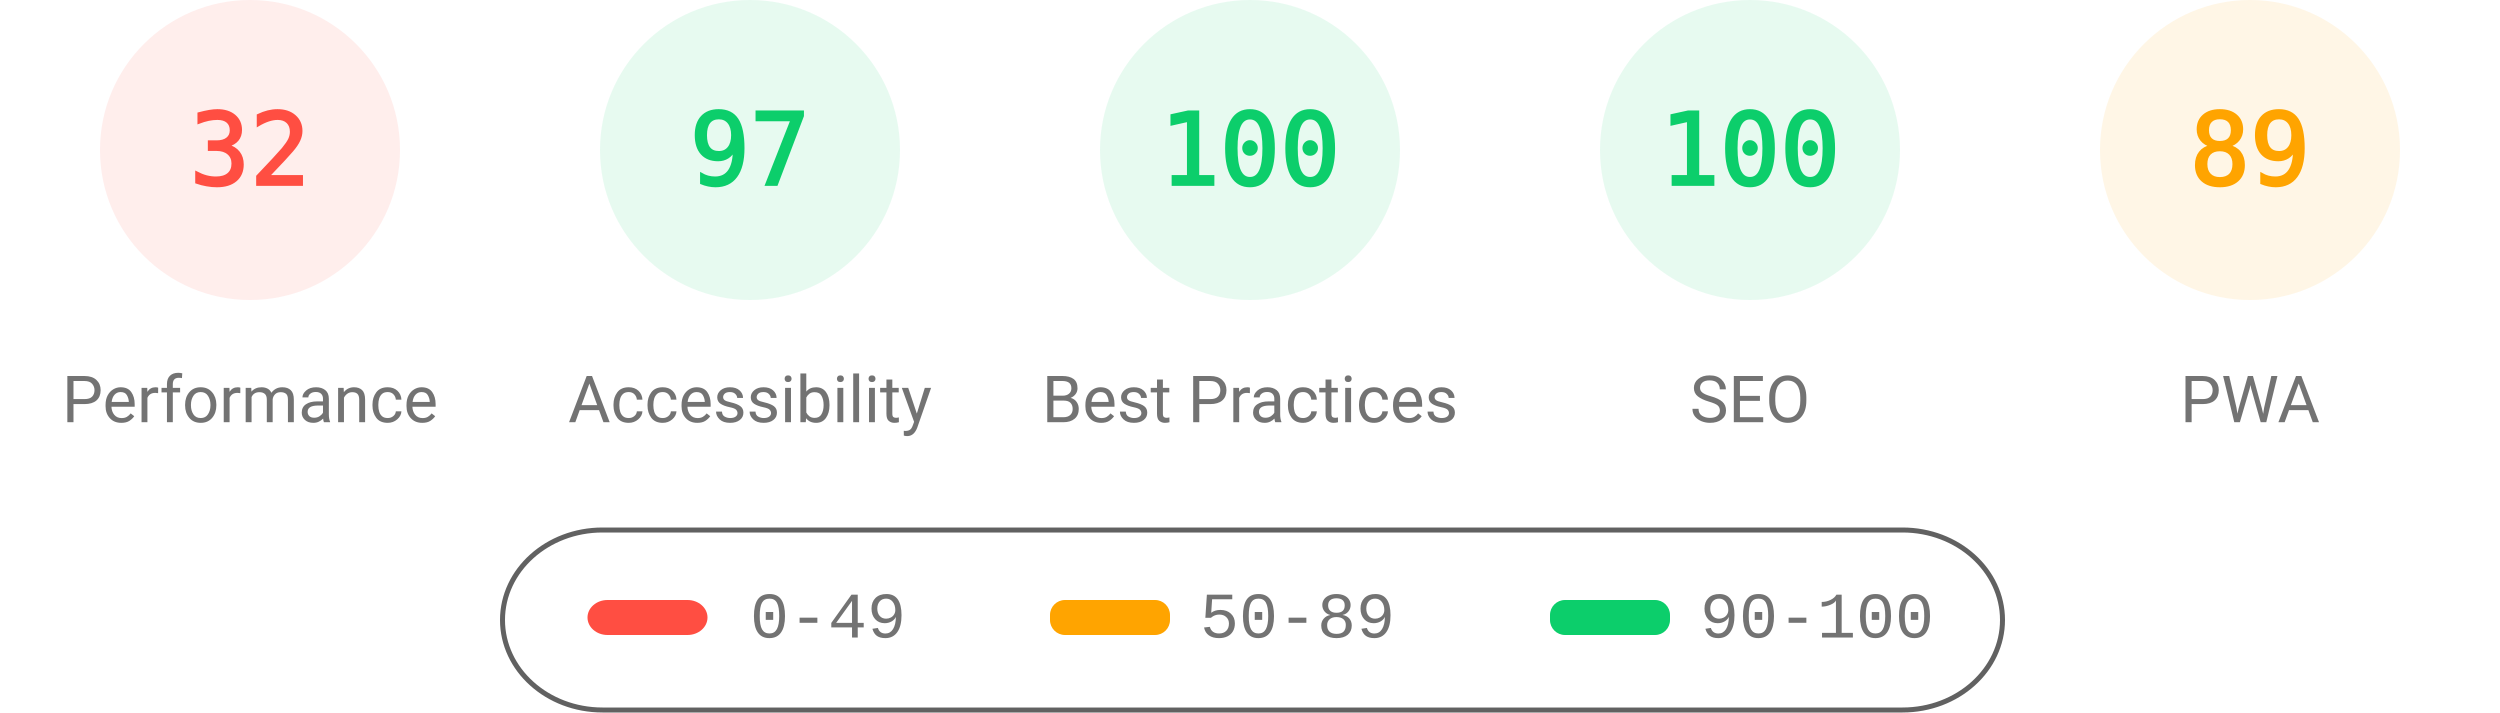
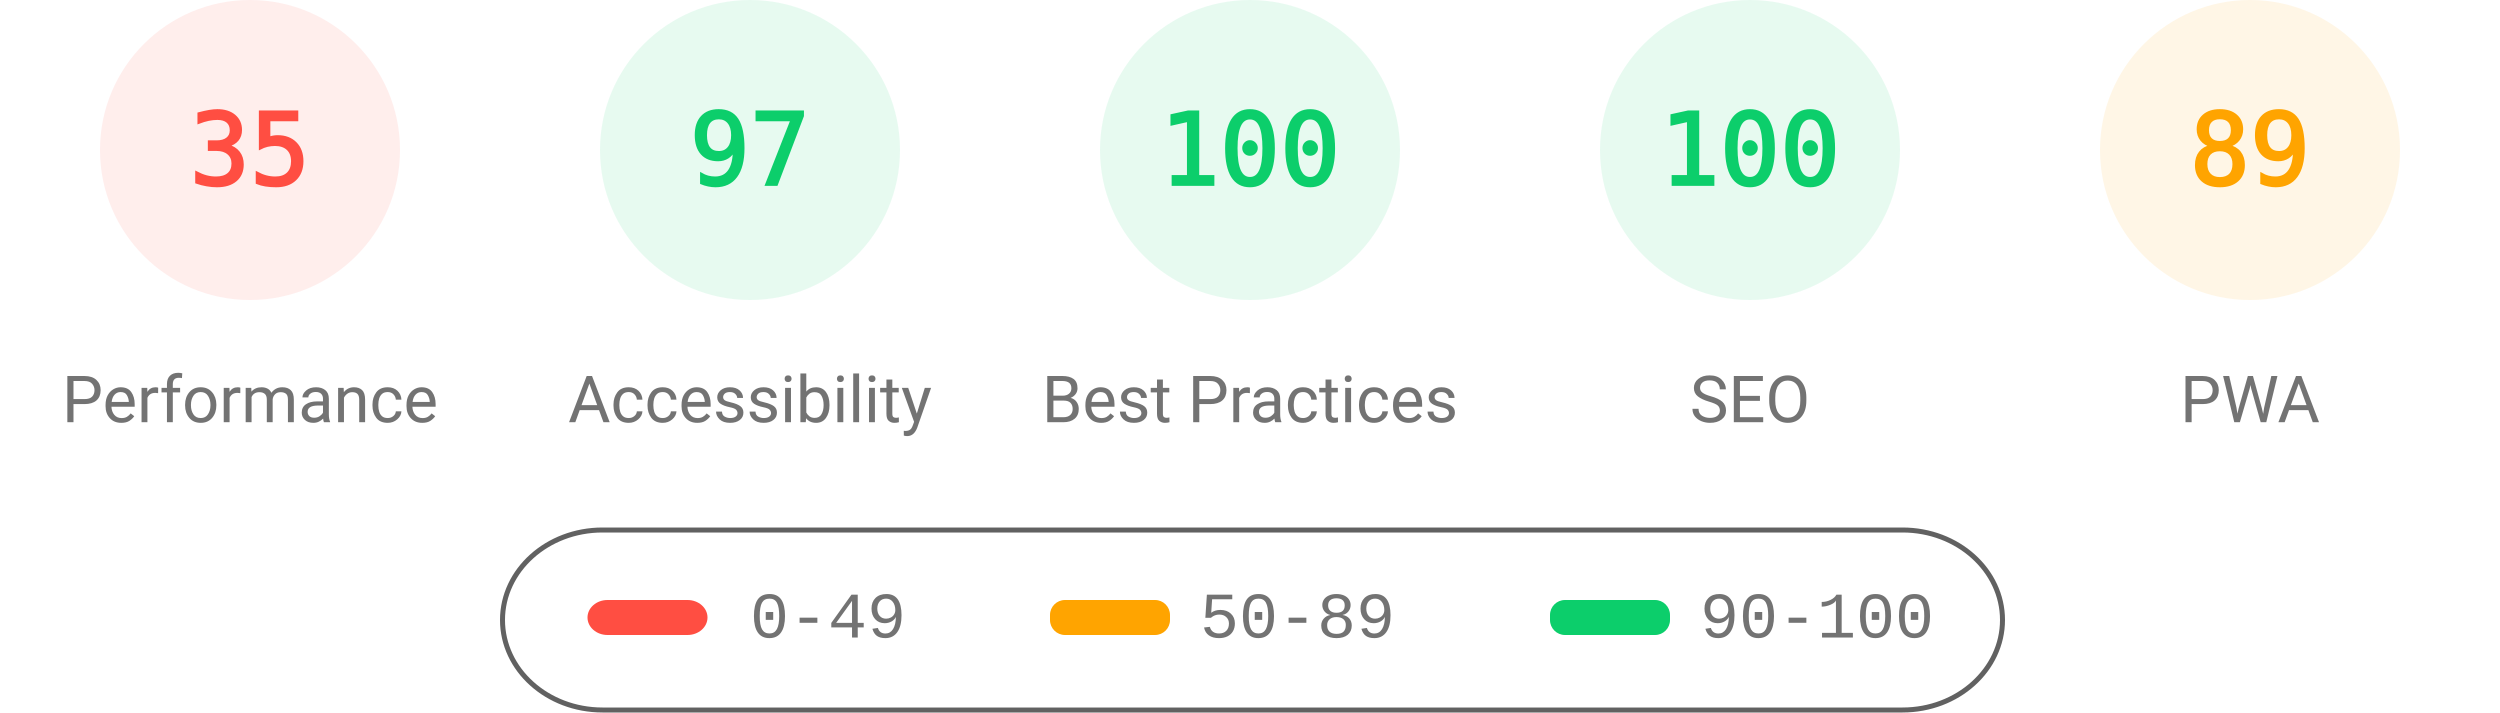
<svg xmlns="http://www.w3.org/2000/svg" fill="none" width="1000" height="285">
  <style>.gauge-base{opacity:.1}.gauge-arc{fill:none;animation-delay:250ms;stroke-linecap:round;transform:rotate(-90deg);transform-origin:100px 60px;animation:load-gauge 1s ease forwards}.guage-text{font-size:40px;font-family:monospace;text-align:center}.guage-red{color:#ff4e42;fill:#ff4e42;stroke:#ff4e42}.guage-orange{color:#ffa400;fill:#ffa400;stroke:#ffa400}.guage-green{color:#0cce6b;fill:#0cce6b;stroke:#0cce6b}.guage-undefined{color:#5c5c5c;fill:#5c5c5c;stroke:#5c5c5c}.guage-title{color:#737373;fill:#737373;stroke:none;font-size:26px;line-height:26px;font-family:Roboto,Halvetica,Arial,sans-serif}@keyframes load-gauge{from{stroke-dasharray:0 352.858}}</style>
  <svg class="guage-div guage-perf guage-red" viewBox="0 0 200 200" width="200" height="200">
    <circle class="gauge-base" r="56" cx="100" cy="60" stroke-width="8" />
-     <circle class="gauge-arc guage-arc-1" r="56" cx="100" cy="60" stroke-width="8" style="stroke-dasharray:112.595,351.858" />
-     <text class="guage-text" x="100" y="60" alignment-baseline="central" dominant-baseline="central" text-anchor="middle">32</text>
+     <circle class="gauge-arc guage-arc-1" r="56" cx="100" cy="60" stroke-width="8" style="stroke-dasharray:123.15,351.858" />
+     <text class="guage-text" x="100" y="60" alignment-baseline="central" dominant-baseline="central" text-anchor="middle">35</text>
    <text class="guage-title" x="100" y="160" alignment-baseline="central" dominant-baseline="central" text-anchor="middle">Performance</text>
  </svg>
  <svg class="guage-div guage-acc guage-green" viewBox="0 0 200 200" width="200" height="200" x="200">
    <circle class="gauge-base" r="56" cx="100" cy="60" stroke-width="8" />
    <circle class="gauge-arc guage-arc-2" r="56" cx="100" cy="60" stroke-width="8" style="stroke-dasharray:341.302,351.858" />
    <text class="guage-text" x="100" y="60" alignment-baseline="central" dominant-baseline="central" text-anchor="middle">97</text>
    <text class="guage-title" x="100" y="160" alignment-baseline="central" dominant-baseline="central" text-anchor="middle">Accessibility</text>
  </svg>
  <svg class="guage-div guage-best guage-green" viewBox="0 0 200 200" width="200" height="200" x="400">
    <circle class="gauge-base" r="56" cx="100" cy="60" stroke-width="8" />
    <circle class="gauge-arc guage-arc-3" r="56" cx="100" cy="60" stroke-width="8" style="stroke-dasharray:351.858,351.858" />
    <text class="guage-text" x="100" y="60" alignment-baseline="central" dominant-baseline="central" text-anchor="middle">100</text>
    <text class="guage-title" x="100" y="160" alignment-baseline="central" dominant-baseline="central" text-anchor="middle">Best Practices</text>
  </svg>
  <svg class="guage-div guage-seo guage-green" viewBox="0 0 200 200" width="200" height="200" x="600">
    <circle class="gauge-base" r="56" cx="100" cy="60" stroke-width="8" />
    <circle class="gauge-arc guage-arc-4" r="56" cx="100" cy="60" stroke-width="8" style="stroke-dasharray:351.858,351.858" />
    <text class="guage-text" x="100" y="60" alignment-baseline="central" dominant-baseline="central" text-anchor="middle">100</text>
    <text class="guage-title" x="100" y="160" alignment-baseline="central" dominant-baseline="central" text-anchor="middle">SEO</text>
  </svg>
  <svg class="guage-div guage-pwa guage-orange" viewBox="0 0 200 200" width="200" height="200" x="800">
    <circle class="gauge-base" r="56" cx="100" cy="60" stroke-width="8" />
    <circle class="gauge-arc guage-arc-4" r="56" cx="100" cy="60" stroke-width="8" style="stroke-dasharray:313.154,351.858" />
    <text class="guage-text" x="100" y="60" alignment-baseline="central" dominant-baseline="central" text-anchor="middle">89</text>
    <text class="guage-title" x="100" y="160" alignment-baseline="central" dominant-baseline="central" text-anchor="middle">PWA</text>
  </svg>
  <svg width="604" height="76" x="200" y="210">
    <path fill="none" id="canvas_background" d="M-1-1h604v80H-1z" />
    <rect fill-opacity="0" stroke="#616161" stroke-width="2" rx="40" id="svg_2" height="72" width="600" y="2" x="1" fill="#000" />
    <rect stroke="#000" rx="8" id="svg_3" height="14" width="48" y="30" x="35" stroke-opacity="null" stroke-width="0" fill="#ff4e42" />
    <rect stroke="#000" rx="6" id="svg_4" height="14" width="48" y="30" x="220" stroke-opacity="null" stroke-width="0" fill="#ffa400" />
    <rect stroke="#000" rx="6" id="svg_5" height="14" width="48" y="30" x="420" stroke-opacity="null" stroke-width="0" fill="#0cce6b" />
    <text xml:space="preserve" text-anchor="start" font-family="'Courier New', Courier, monospace" font-size="26" id="svg_6" y="45" x="100" stroke-opacity="null" stroke-width="0" stroke="#000" fill="#737373">0-49</text>
    <text xml:space="preserve" text-anchor="start" font-family="'Courier New', Courier, monospace" font-size="26" id="svg_7" y="45" x="280" stroke-opacity="null" stroke-width="0" stroke="#000" fill="#737373">50-89</text>
    <text xml:space="preserve" text-anchor="start" font-family="'Courier New', Courier, monospace" font-size="26" id="svg_8" y="45" x="480" stroke-opacity="null" stroke-width="0" stroke="#000" fill="#737373">90-100</text>
  </svg>
</svg>
